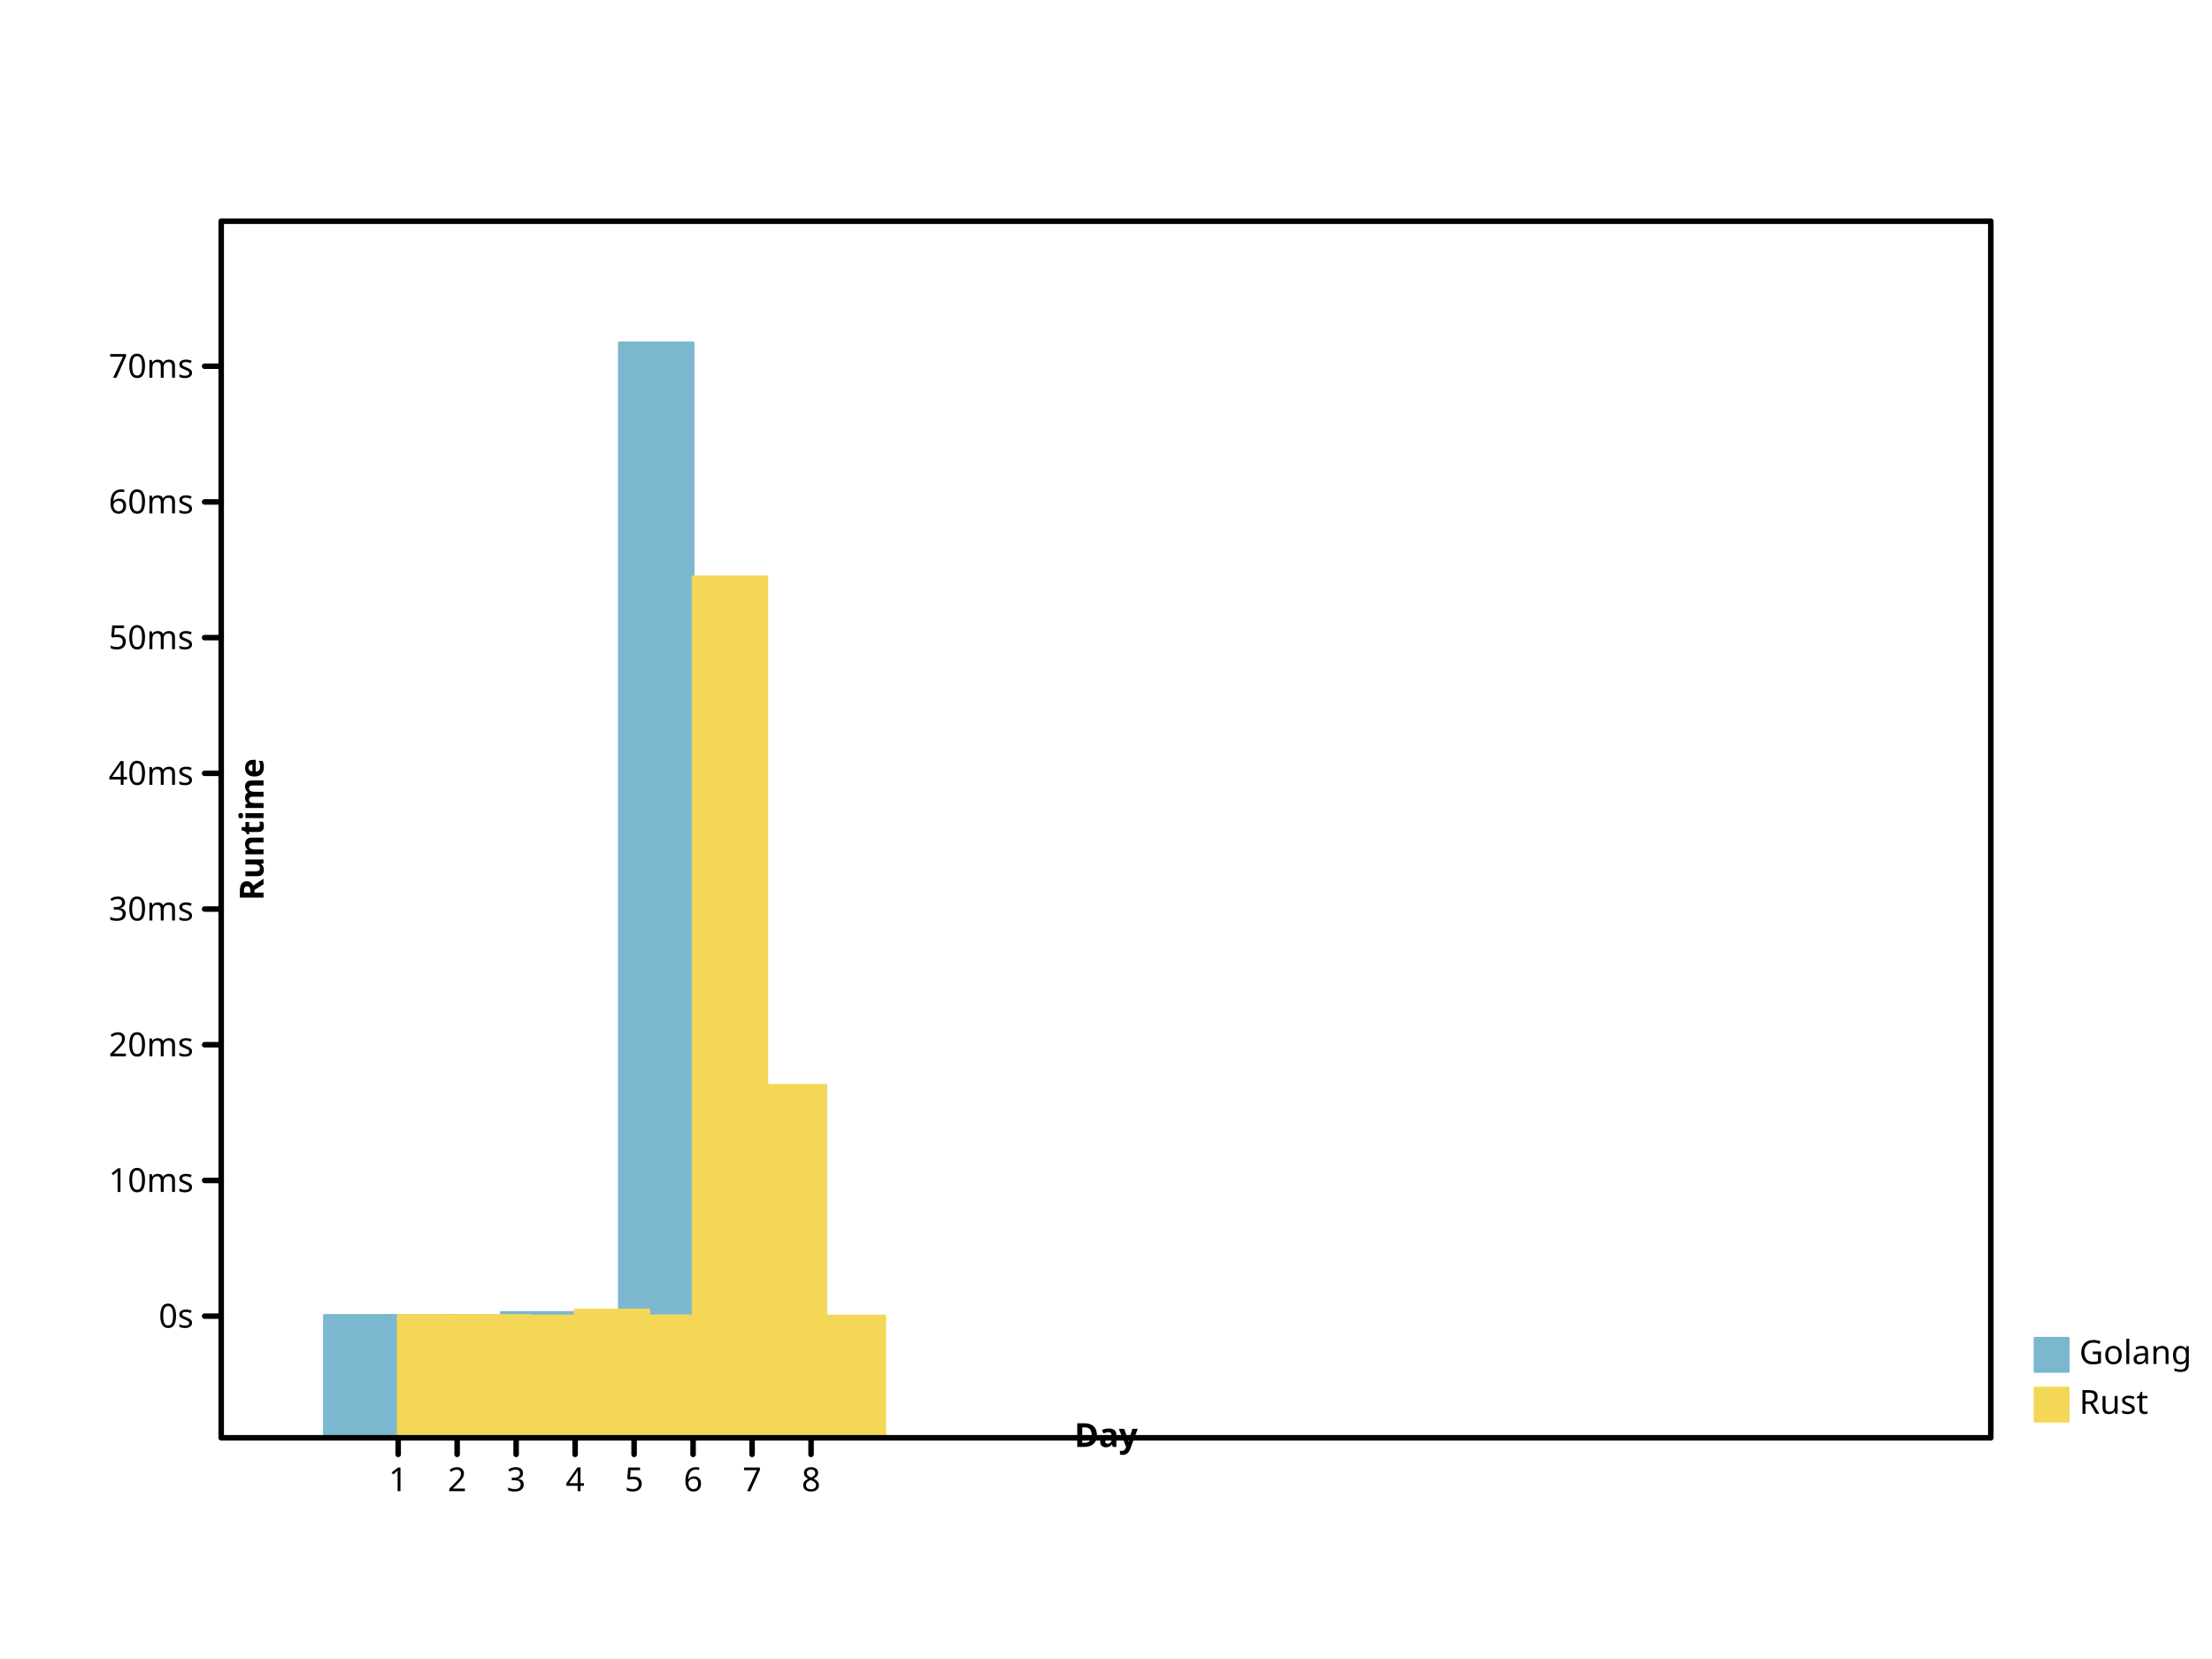
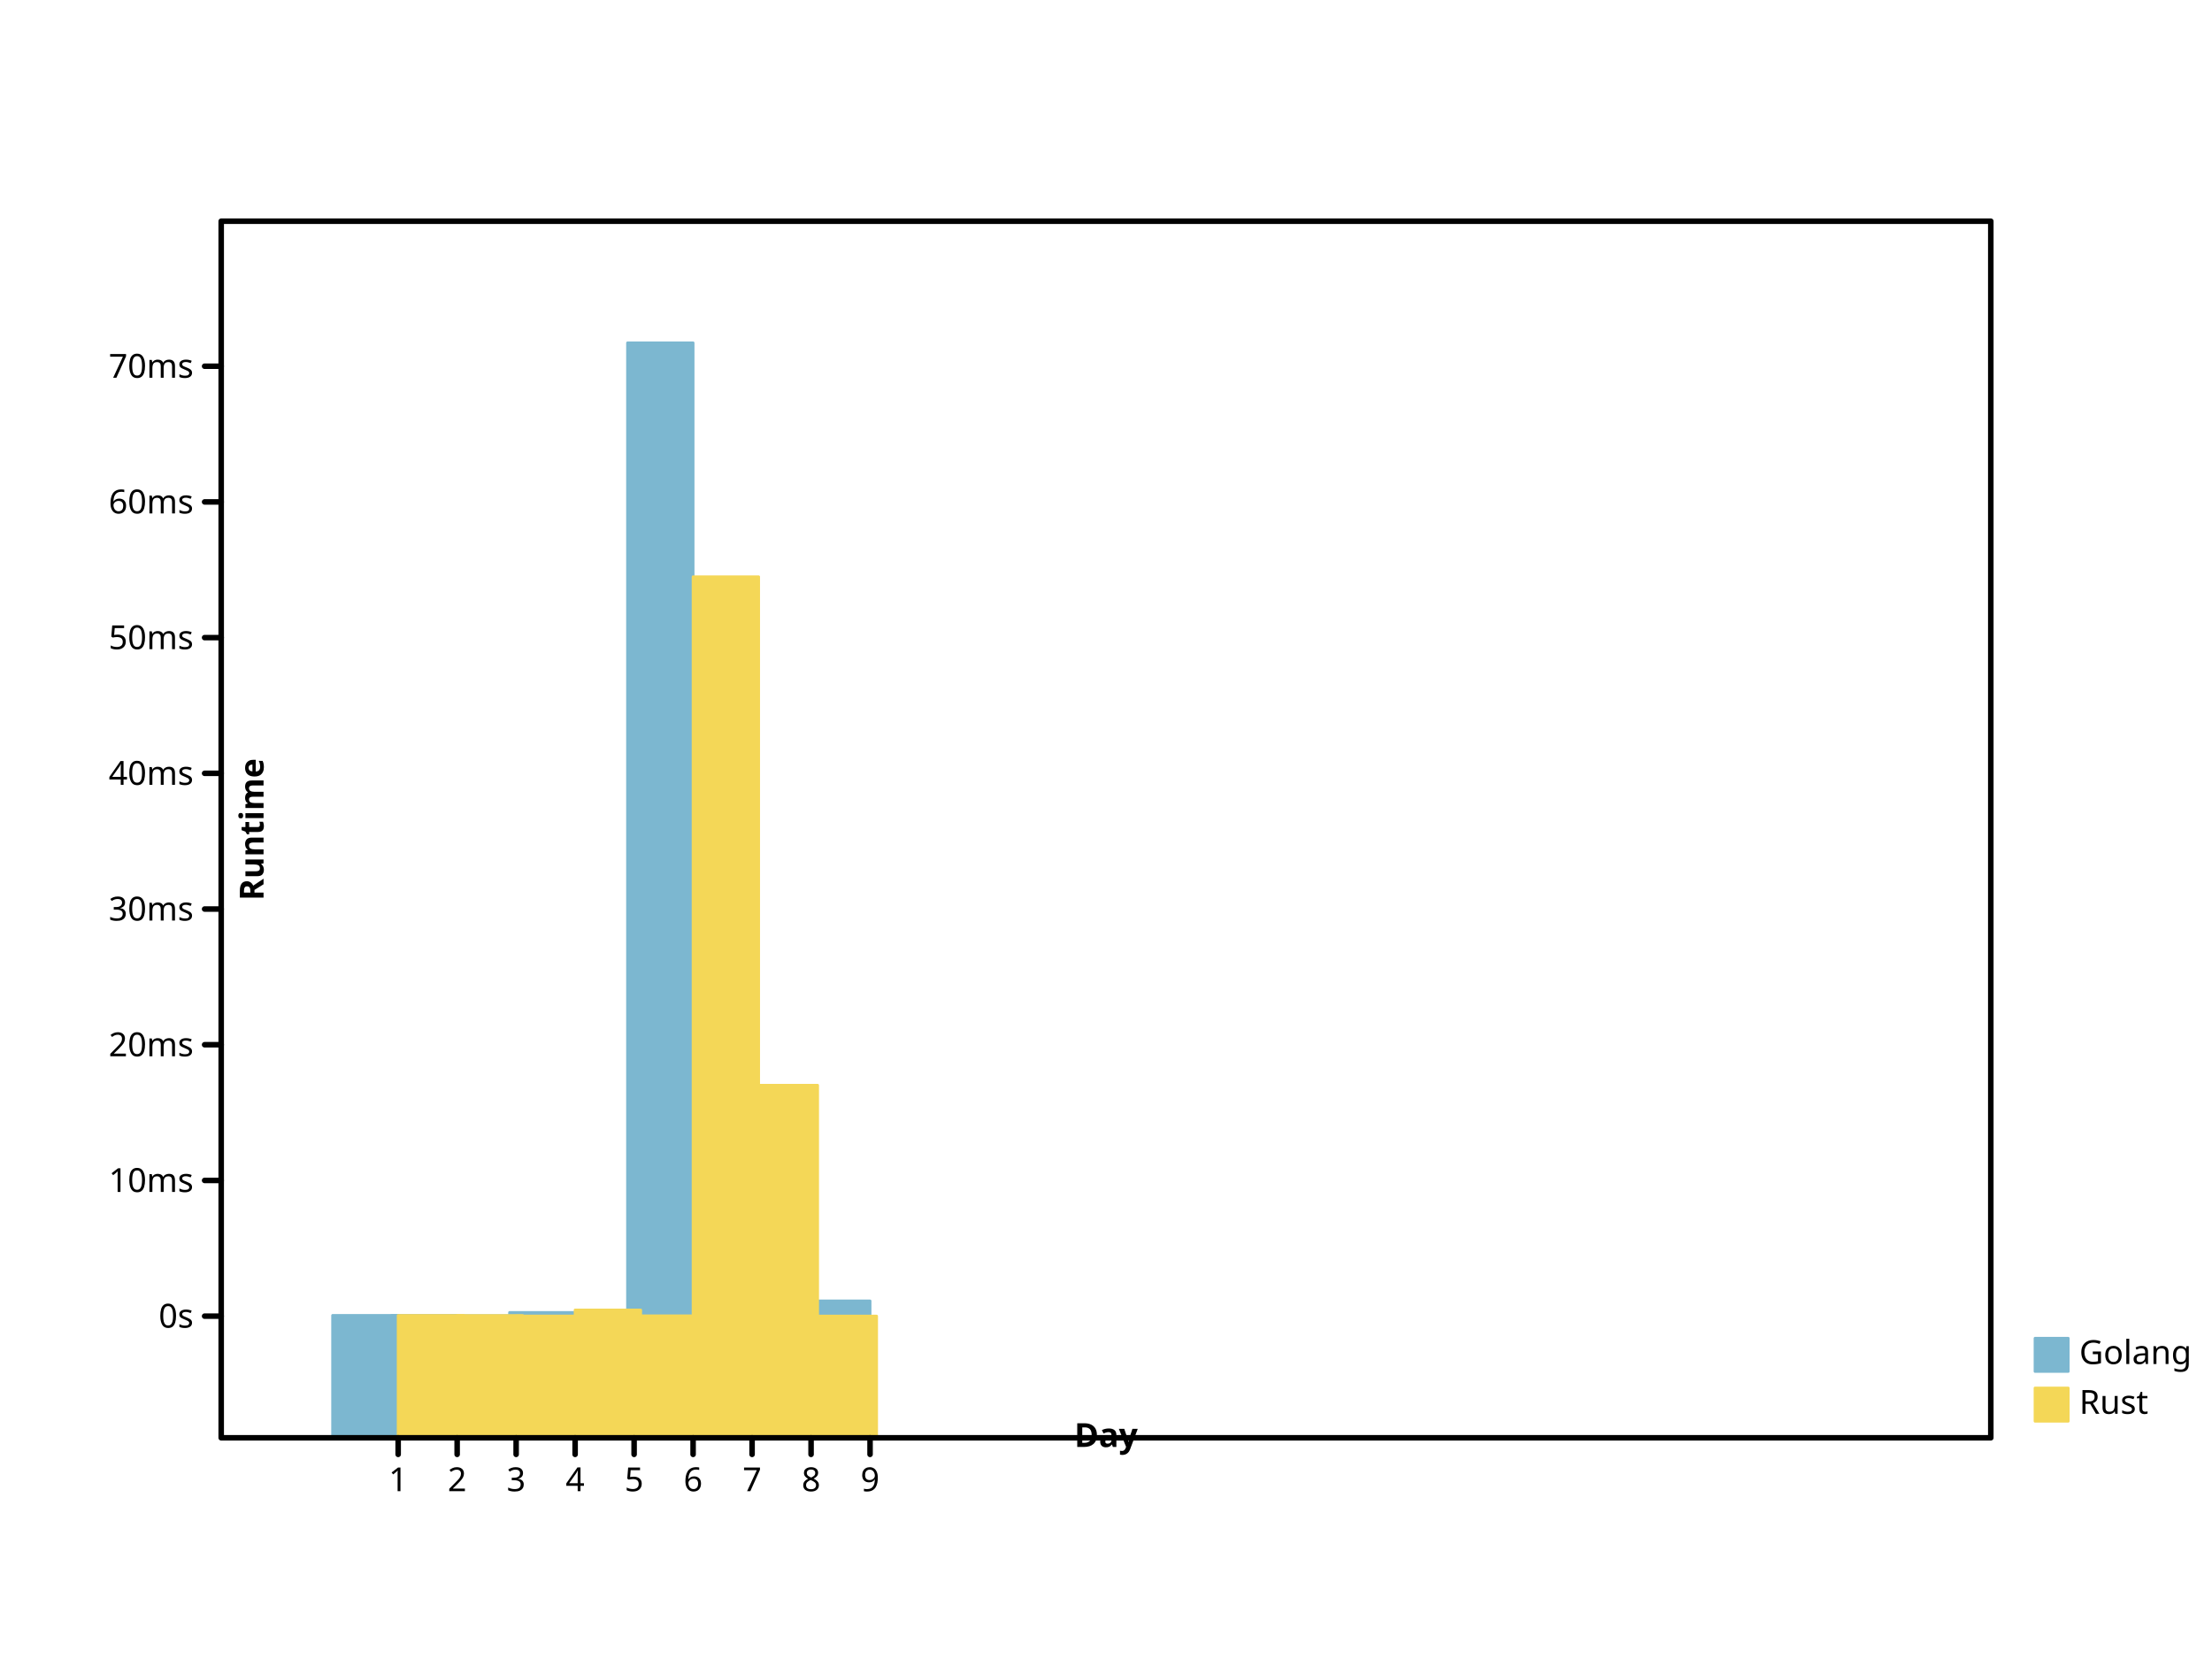
- <svg xmlns="http://www.w3.org/2000/svg" viewbox="0 0 800 600" preserveAspectRatio="xMidYMid meet" width="800" height="600">
+ <svg xmlns="http://www.w3.org/2000/svg" preserveAspectRatio="xMidYMid meet" width="800" height="600" viewbox="0 0 800 600">
  <defs>
-     <marker markerWidth="2%" markerHeight="2%" id="circle" viewBox="0 0 10 10 " refX="5" refY="5" markerUnits="userSpaceOnUse">
+     <marker refX="5" refY="5" markerUnits="userSpaceOnUse" markerWidth="2%" markerHeight="2%" id="circle" viewBox="0 0 10 10 ">
      <circle cx="5" cy="5" r="3" fill="none" stroke="black" />
    </marker>
-     <marker markerWidth="2%" markerHeight="2%" id="filled-circle" viewBox="0 0 10 10 " refX="5" refY="5" markerUnits="userSpaceOnUse">
-       <circle stroke="none" cx="5" cy="5" r="3" fill="black" />
+     <marker markerUnits="userSpaceOnUse" markerWidth="2%" markerHeight="2%" id="filled-circle" viewBox="0 0 10 10 " refX="5" refY="5">
+       <circle cx="5" cy="5" r="3" fill="black" stroke="none" />
    </marker>
-     <marker viewBox="0 0 10 10 " refX="5" refY="5" markerUnits="userSpaceOnUse" markerWidth="2%" markerHeight="2%" id="square">
-       <rect fill="none" stroke="black" x="2" y="2" width="6" height="6" />
+     <marker id="square" viewBox="0 0 10 10 " refX="5" refY="5" markerUnits="userSpaceOnUse" markerWidth="2%" markerHeight="2%">
+       <rect x="2" y="2" width="6" height="6" fill="none" stroke="black" />
    </marker>
    <marker markerUnits="userSpaceOnUse" markerWidth="2%" markerHeight="2%" id="filled-square" viewBox="0 0 10 10 " refX="5" refY="5">
-       <rect width="6" height="6" fill="black" stroke="none" x="2" y="2" />
+       <rect x="2" y="2" width="6" height="6" fill="black" stroke="none" />
    </marker>
  </defs>
-   <g stroke-linecap="round" stroke-linejoin="round" transform="translate(80 520 )scale(1 -1 )" fill="hsl(198, 47%, 65%)" stroke="hsl(198, 47%, 65%)" stroke-width="1px">
-     <rect y="0" width="2.666667e+01" height="4.426328e+01" vector-effect="non-scaling-stroke" x="3.733333e+01" />
-     <rect x="5.866667e+01" y="0" width="2.666667e+01" height="4.423326e+01" vector-effect="non-scaling-stroke" />
-     <rect vector-effect="non-scaling-stroke" x="80" y="0" width="2.666667e+01" height="4.414482e+01" />
-     <rect width="2.666667e+01" height="4.533401e+01" vector-effect="non-scaling-stroke" x="1.013333e+02" y="0" />
-     <rect height="4.414970e+01" vector-effect="non-scaling-stroke" x="1.226667e+02" y="0" width="2.666667e+01" />
-     <rect width="2.666667e+01" height="396" vector-effect="non-scaling-stroke" x="144" y="0" />
-     <rect y="0" width="2.666667e+01" height="1.265206e+02" vector-effect="non-scaling-stroke" x="1.653333e+02" />
-     <rect vector-effect="non-scaling-stroke" x="1.866667e+02" y="0" width="2.666667e+01" height="4.403414e+01" />
+   <g stroke="hsl(198, 47%, 65%)" stroke-width="1px" stroke-linecap="round" stroke-linejoin="round" transform="translate(80 520 )scale(1 -1 )" fill="hsl(198, 47%, 65%)">
+     <rect height="4.426328e+01" vector-effect="non-scaling-stroke" x="4.029630e+01" y="0" width="2.370370e+01" />
+     <rect x="6.162963e+01" y="0" width="2.370370e+01" height="4.423326e+01" vector-effect="non-scaling-stroke" />
+     <rect vector-effect="non-scaling-stroke" x="8.296296e+01" y="0" width="2.370370e+01" height="4.414482e+01" />
+     <rect height="4.533401e+01" vector-effect="non-scaling-stroke" x="1.042963e+02" y="0" width="2.370370e+01" />
+     <rect vector-effect="non-scaling-stroke" x="1.256296e+02" y="0" width="2.370370e+01" height="4.414970e+01" />
+     <rect height="396" vector-effect="non-scaling-stroke" x="1.469630e+02" y="0" width="2.370370e+01" />
+     <rect y="0" width="2.370370e+01" height="1.265206e+02" vector-effect="non-scaling-stroke" x="1.682963e+02" />
+     <rect width="2.370370e+01" height="4.403414e+01" vector-effect="non-scaling-stroke" x="1.896296e+02" y="0" />
+     <rect x="2.109630e+02" y="0" width="2.370370e+01" height="4.949956e+01" vector-effect="non-scaling-stroke" />
  </g>
  <g stroke-linecap="round" stroke-linejoin="round" transform="translate(80 520 )scale(1 -1 )" fill="hsl(49, 88%, 65%)" stroke="hsl(49, 88%, 65%)" stroke-width="1px">
-     <rect x="6.400000e+01" y="0" width="2.666667e+01" height="4.422948e+01" vector-effect="non-scaling-stroke" />
-     <rect x="8.533333e+01" y="0" width="2.666667e+01" height="4.421116e+01" vector-effect="non-scaling-stroke" />
-     <rect vector-effect="non-scaling-stroke" x="1.066667e+02" y="0" width="2.666667e+01" height="4.404346e+01" />
-     <rect vector-effect="non-scaling-stroke" x="128" y="0" width="2.666667e+01" height="4.622662e+01" />
-     <rect y="0" width="2.666667e+01" height="4.410670e+01" vector-effect="non-scaling-stroke" x="1.493333e+02" />
-     <rect x="1.706667e+02" y="0" width="2.666667e+01" height="3.114004e+02" vector-effect="non-scaling-stroke" />
-     <rect vector-effect="non-scaling-stroke" x="192" y="0" width="2.666667e+01" height="1.275011e+02" />
-     <rect y="0" width="2.666667e+01" height="4.401625e+01" vector-effect="non-scaling-stroke" x="2.133333e+02" />
+     <rect height="4.422948e+01" vector-effect="non-scaling-stroke" x="6.400000e+01" y="0" width="2.370370e+01" />
+     <rect vector-effect="non-scaling-stroke" x="8.533333e+01" y="0" width="2.370370e+01" height="4.421116e+01" />
+     <rect vector-effect="non-scaling-stroke" x="1.066667e+02" y="0" width="2.370370e+01" height="4.404346e+01" />
+     <rect width="2.370370e+01" height="4.622662e+01" vector-effect="non-scaling-stroke" x="128" y="0" />
+     <rect vector-effect="non-scaling-stroke" x="1.493333e+02" y="0" width="2.370370e+01" height="4.410670e+01" />
+     <rect y="0" width="2.370370e+01" height="3.114004e+02" vector-effect="non-scaling-stroke" x="1.706667e+02" />
+     <rect y="0" width="2.370370e+01" height="1.275011e+02" vector-effect="non-scaling-stroke" x="192" />
+     <rect height="4.401625e+01" vector-effect="non-scaling-stroke" x="2.133333e+02" y="0" width="2.370370e+01" />
  </g>
-   <g stroke-linejoin="round" font-family="sans-serif" font-size="12px" font-style="normal" text-anchor="start" fill="hsl(198, 47%, 65%)" stroke="hsl(198, 47%, 65%)" stroke-linecap="round" font-weight="normal" stroke-width="1px" dominant-baseline="hanging">
-     <rect vector-effect="non-scaling-stroke" x="736" y="484" width="12" height="12" />
-     <g stroke="black" fill="black">
-       <text vector-effect="non-scaling-stroke" x="752" y="484" dominant-baseline="hanging" stroke="none">Golang</text>
+   <g stroke-linecap="round" stroke-width="1px" stroke="hsl(198, 47%, 65%)" font-size="12px" font-weight="normal" dominant-baseline="hanging" text-anchor="start" fill="hsl(198, 47%, 65%)" stroke-linejoin="round" font-family="sans-serif" font-style="normal">
+     <rect width="12" height="12" vector-effect="non-scaling-stroke" x="736" y="484" />
+     <g fill="black" stroke="black">
+       <text y="484" dominant-baseline="hanging" stroke="none" vector-effect="non-scaling-stroke" x="752">Golang</text>
    </g>
-     <g text-anchor="start" stroke-width="1px" stroke-linejoin="round" font-family="sans-serif" font-style="normal" stroke-linecap="round" font-weight="normal" stroke="hsl(49, 88%, 65%)" font-size="12px" dominant-baseline="hanging" fill="hsl(49, 88%, 65%)">
-       <rect vector-effect="non-scaling-stroke" x="736" y="502" width="12" height="12" />
+     <g font-style="normal" stroke-width="1px" stroke-linejoin="round" dominant-baseline="hanging" font-size="12px" font-weight="normal" text-anchor="start" fill="hsl(49, 88%, 65%)" font-family="sans-serif" stroke="hsl(49, 88%, 65%)" stroke-linecap="round">
+       <rect y="502" width="12" height="12" vector-effect="non-scaling-stroke" x="736" />
      <g fill="black" stroke="black">
-         <text stroke="none" vector-effect="non-scaling-stroke" x="752" y="502" dominant-baseline="hanging">Rust</text>
-         <g stroke-linejoin="round" font-size="12px" stroke-linecap="round" text-anchor="start" stroke-width="2px" fill="none" font-weight="normal" dominant-baseline="hanging" font-family="sans-serif" font-style="normal">
-           <rect height="440" vector-effect="non-scaling-stroke" x="80" y="80" width="640" />
+         <text x="752" y="502" dominant-baseline="hanging" stroke="none" vector-effect="non-scaling-stroke">Rust</text>
+         <g text-anchor="start" font-weight="normal" stroke-linejoin="round" font-style="normal" font-family="sans-serif" fill="none" dominant-baseline="hanging" stroke-linecap="round" stroke-width="2px" font-size="12px">
+           <rect x="80" y="80" width="640" height="440" vector-effect="non-scaling-stroke" />
        </g>
-         <g stroke-linecap="round" text-anchor="start" transform="translate(80 520 )scale(1 -1 )" stroke-linejoin="round" font-family="sans-serif" font-size="12px" font-style="normal" stroke-width="2px" dominant-baseline="hanging" fill="none" stroke="black" font-weight="normal">
-           <path d="M64,0 L64,-6 M8.533333e+01,0 L8.533333e+01,-6 M1.066667e+02,0 L1.066667e+02,-6 M128,0 L128,-6 M1.493333e+02,0 L1.493333e+02,-6 M1.706667e+02,0 L1.706667e+02,-6 M192,0 L192,-6 M2.133333e+02,0 L2.133333e+02,-6 " vector-effect="non-scaling-stroke" />
+         <g font-family="sans-serif" text-anchor="start" transform="translate(80 520 )scale(1 -1 )" stroke="black" stroke-linecap="round" stroke-linejoin="round" font-style="normal" fill="none" stroke-width="2px" font-size="12px" font-weight="normal" dominant-baseline="hanging">
+           <path vector-effect="non-scaling-stroke" d="M64,0 L64,-6 M8.533333e+01,0 L8.533333e+01,-6 M1.066667e+02,0 L1.066667e+02,-6 M128,0 L128,-6 M1.493333e+02,0 L1.493333e+02,-6 M1.706667e+02,0 L1.706667e+02,-6 M192,0 L192,-6 M2.133333e+02,0 L2.133333e+02,-6 M2.346667e+02,0 L2.346667e+02,-6 " />
        </g>
-         <g font-family="sans-serif" stroke-linecap="round" font-weight="normal" stroke-width="2px" stroke-linejoin="round" font-size="12px" font-style="normal" transform="translate(80 520 )scale(1 1 )" fill="black" stroke="black" text-anchor="middle" dominant-baseline="hanging">
-           <text y="10" dominant-baseline="hanging" stroke="none" vector-effect="non-scaling-stroke" x="64">1</text>
-           <text stroke="none" vector-effect="non-scaling-stroke" x="8.533333e+01" y="10" dominant-baseline="hanging">2</text>
-           <text vector-effect="non-scaling-stroke" x="1.066667e+02" y="10" dominant-baseline="hanging" stroke="none">3</text>
-           <text vector-effect="non-scaling-stroke" x="128" y="10" dominant-baseline="hanging" stroke="none">4</text>
-           <text x="1.493333e+02" y="10" dominant-baseline="hanging" stroke="none" vector-effect="non-scaling-stroke">5</text>
-           <text x="1.706667e+02" y="10" dominant-baseline="hanging" stroke="none" vector-effect="non-scaling-stroke">6</text>
-           <text stroke="none" vector-effect="non-scaling-stroke" x="192" y="10" dominant-baseline="hanging">7</text>
+         <g stroke-width="2px" stroke-linejoin="round" font-style="normal" transform="translate(80 520 )scale(1 1 )" stroke="black" stroke-linecap="round" font-weight="normal" fill="black" font-family="sans-serif" text-anchor="middle" font-size="12px" dominant-baseline="hanging">
+           <text stroke="none" vector-effect="non-scaling-stroke" x="64" y="10" dominant-baseline="hanging">1</text>
+           <text dominant-baseline="hanging" stroke="none" vector-effect="non-scaling-stroke" x="8.533333e+01" y="10">2</text>
+           <text stroke="none" vector-effect="non-scaling-stroke" x="1.066667e+02" y="10" dominant-baseline="hanging">3</text>
+           <text dominant-baseline="hanging" stroke="none" vector-effect="non-scaling-stroke" x="128" y="10">4</text>
+           <text stroke="none" vector-effect="non-scaling-stroke" x="1.493333e+02" y="10" dominant-baseline="hanging">5</text>
+           <text y="10" dominant-baseline="hanging" stroke="none" vector-effect="non-scaling-stroke" x="1.706667e+02">6</text>
+           <text vector-effect="non-scaling-stroke" x="192" y="10" dominant-baseline="hanging" stroke="none">7</text>
          <text x="2.133333e+02" y="10" dominant-baseline="hanging" stroke="none" vector-effect="non-scaling-stroke">8</text>
+           <text stroke="none" vector-effect="non-scaling-stroke" x="2.346667e+02" y="10" dominant-baseline="hanging">9</text>
        </g>
-         <g font-style="normal" transform="translate(80 520 )scale(1 1 )rotate(0 0 0 )" stroke-width="2px" font-size="12px" text-anchor="middle" fill="black" stroke="black" font-weight="bold" stroke-linejoin="round" font-family="sans-serif" dominant-baseline="baseline" stroke-linecap="round">
+         <g font-family="sans-serif" stroke="black" font-weight="bold" dominant-baseline="baseline" transform="translate(80 520 )scale(1 1 )rotate(0 0 0 )" stroke-linejoin="round" font-style="normal" stroke-linecap="round" font-size="12px" text-anchor="middle" fill="black" stroke-width="2px">
          <text stroke="none" vector-effect="non-scaling-stroke" x="320" y="-6" dominant-baseline="baseline">Day</text>
        </g>
-         <g stroke-linecap="round" text-anchor="middle" dominant-baseline="baseline" stroke-width="2px" font-style="normal" stroke="black" transform="translate(80 520 )scale(1 -1 )" fill="black" font-weight="bold" stroke-linejoin="round" font-family="sans-serif" font-size="12px">
+         <g transform="translate(80 520 )scale(1 -1 )" stroke="black" font-size="12px" dominant-baseline="baseline" stroke-linejoin="round" stroke-width="2px" font-family="sans-serif" font-style="normal" text-anchor="middle" stroke-linecap="round" font-weight="bold" fill="black">
          <path vector-effect="non-scaling-stroke" d="M0,44 L-6,44 M0,9.307912e+01 L-6,9.307912e+01 M0,1.421582e+02 L-6,1.421582e+02 M0,1.912374e+02 L-6,1.912374e+02 M0,2.403165e+02 L-6,2.403165e+02 M0,2.893956e+02 L-6,2.893956e+02 M0,3.384747e+02 L-6,3.384747e+02 M0,3.875538e+02 L-6,3.875538e+02 " />
        </g>
-         <g stroke="black" stroke-linecap="round" font-size="12px" font-style="normal" stroke-linejoin="round" font-weight="normal" text-anchor="end" dominant-baseline="middle" fill="black" transform="translate(80 520 )scale(1 1 )" stroke-width="2px" font-family="sans-serif">
+         <g font-family="sans-serif" transform="translate(80 520 )scale(1 1 )" stroke-linejoin="round" stroke="black" font-size="12px" font-style="normal" text-anchor="end" fill="black" stroke-width="2px" font-weight="normal" dominant-baseline="middle" stroke-linecap="round">
          <text y="-44" dominant-baseline="middle" stroke="none" vector-effect="non-scaling-stroke" x="-10">0s</text>
-           <text dominant-baseline="middle" stroke="none" vector-effect="non-scaling-stroke" x="-10" y="-9.307912e+01">10ms</text>
-           <text x="-10" y="-1.421582e+02" dominant-baseline="middle" stroke="none" vector-effect="non-scaling-stroke">20ms</text>
-           <text x="-10" y="-1.912374e+02" dominant-baseline="middle" stroke="none" vector-effect="non-scaling-stroke">30ms</text>
-           <text stroke="none" vector-effect="non-scaling-stroke" x="-10" y="-2.403165e+02" dominant-baseline="middle">40ms</text>
-           <text y="-2.893956e+02" dominant-baseline="middle" stroke="none" vector-effect="non-scaling-stroke" x="-10">50ms</text>
-           <text dominant-baseline="middle" stroke="none" vector-effect="non-scaling-stroke" x="-10" y="-3.384747e+02">60ms</text>
-           <text x="-10" y="-3.875538e+02" dominant-baseline="middle" stroke="none" vector-effect="non-scaling-stroke">70ms</text>
+           <text stroke="none" vector-effect="non-scaling-stroke" x="-10" y="-9.307912e+01" dominant-baseline="middle">10ms</text>
+           <text y="-1.421582e+02" dominant-baseline="middle" stroke="none" vector-effect="non-scaling-stroke" x="-10">20ms</text>
+           <text dominant-baseline="middle" stroke="none" vector-effect="non-scaling-stroke" x="-10" y="-1.912374e+02">30ms</text>
+           <text y="-2.403165e+02" dominant-baseline="middle" stroke="none" vector-effect="non-scaling-stroke" x="-10">40ms</text>
+           <text x="-10" y="-2.893956e+02" dominant-baseline="middle" stroke="none" vector-effect="non-scaling-stroke">50ms</text>
+           <text x="-10" y="-3.384747e+02" dominant-baseline="middle" stroke="none" vector-effect="non-scaling-stroke">60ms</text>
+           <text stroke="none" vector-effect="non-scaling-stroke" x="-10" y="-3.875538e+02" dominant-baseline="middle">70ms</text>
        </g>
-         <g stroke="black" font-weight="bold" text-anchor="middle" stroke-width="2px" font-style="normal" transform="translate(80 520 )scale(1 1 )rotate(-90 0 0 )" fill="black" stroke-linecap="round" dominant-baseline="hanging" stroke-linejoin="round" font-family="sans-serif" font-size="12px">
-           <text y="6" dominant-baseline="hanging" stroke="none" vector-effect="non-scaling-stroke" x="220">Runtime</text>
+         <g fill="black" text-anchor="middle" stroke="black" stroke-linecap="round" font-size="12px" font-weight="bold" dominant-baseline="hanging" stroke-width="2px" stroke-linejoin="round" font-family="sans-serif" font-style="normal" transform="translate(80 520 )scale(1 1 )rotate(-90 0 0 )">
+           <text vector-effect="non-scaling-stroke" x="220" y="6" dominant-baseline="hanging" stroke="none">Runtime</text>
        </g>
      </g>
    </g>
  </g>
</svg>
